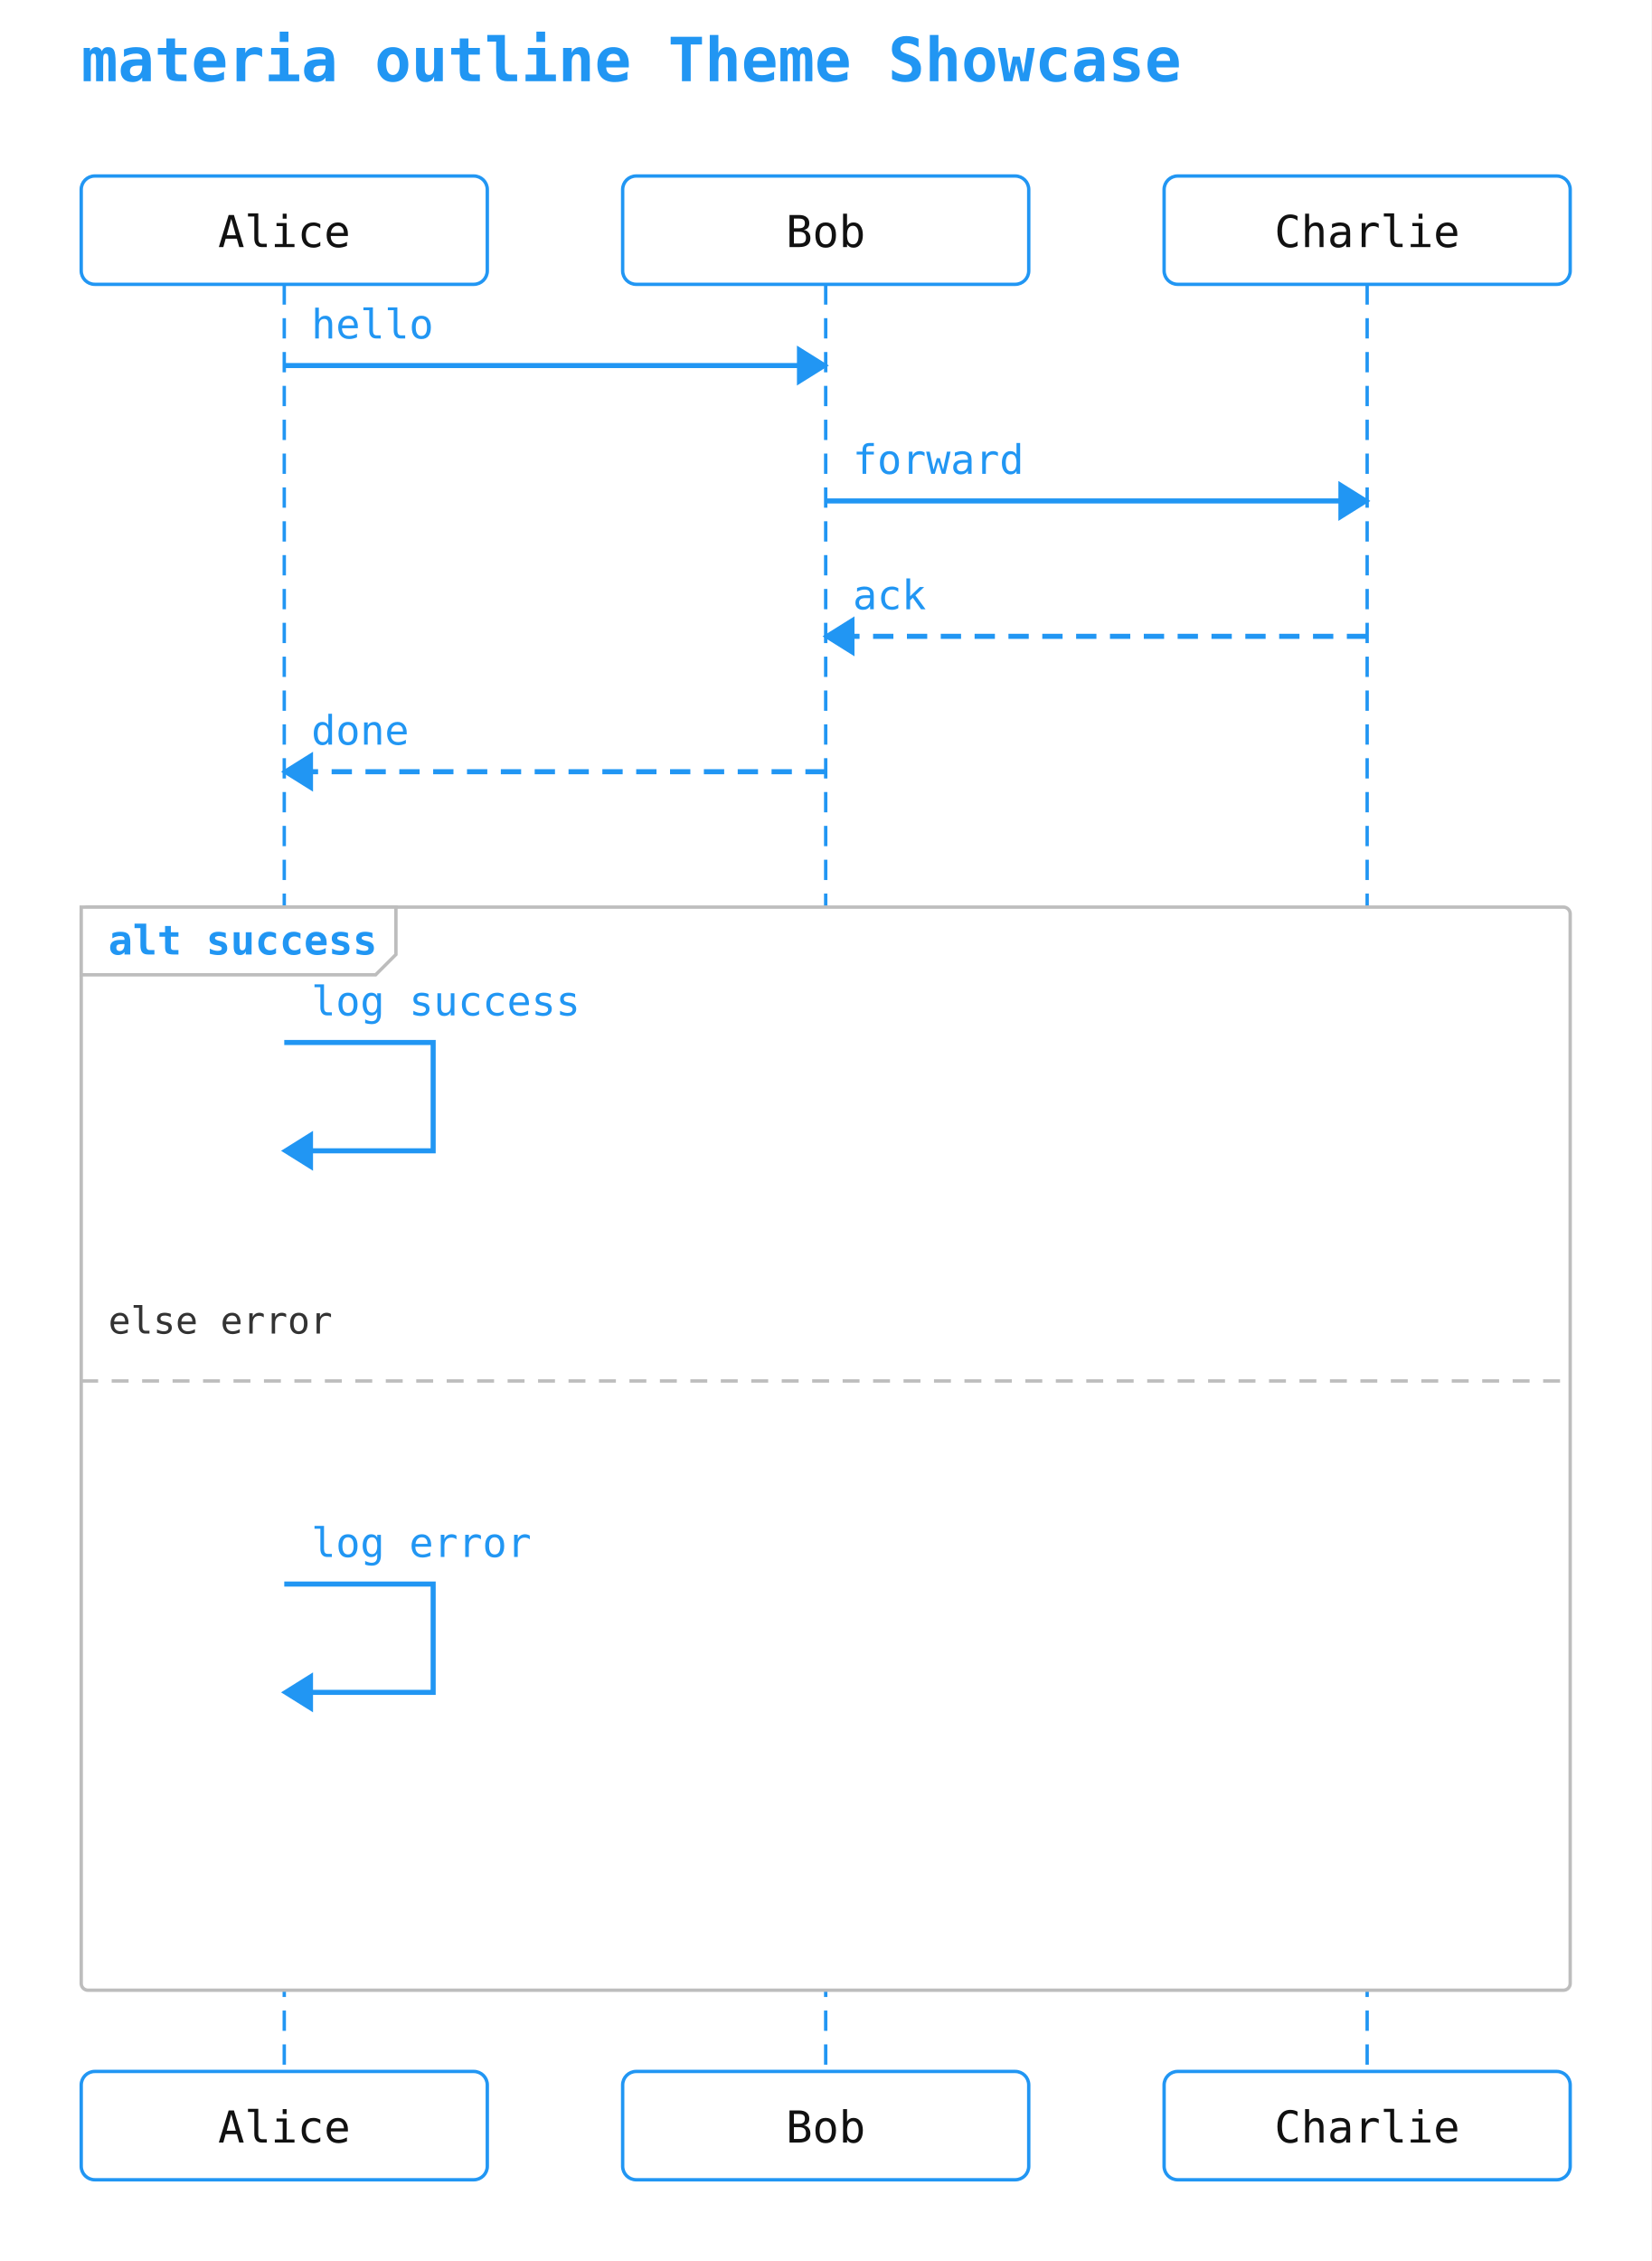
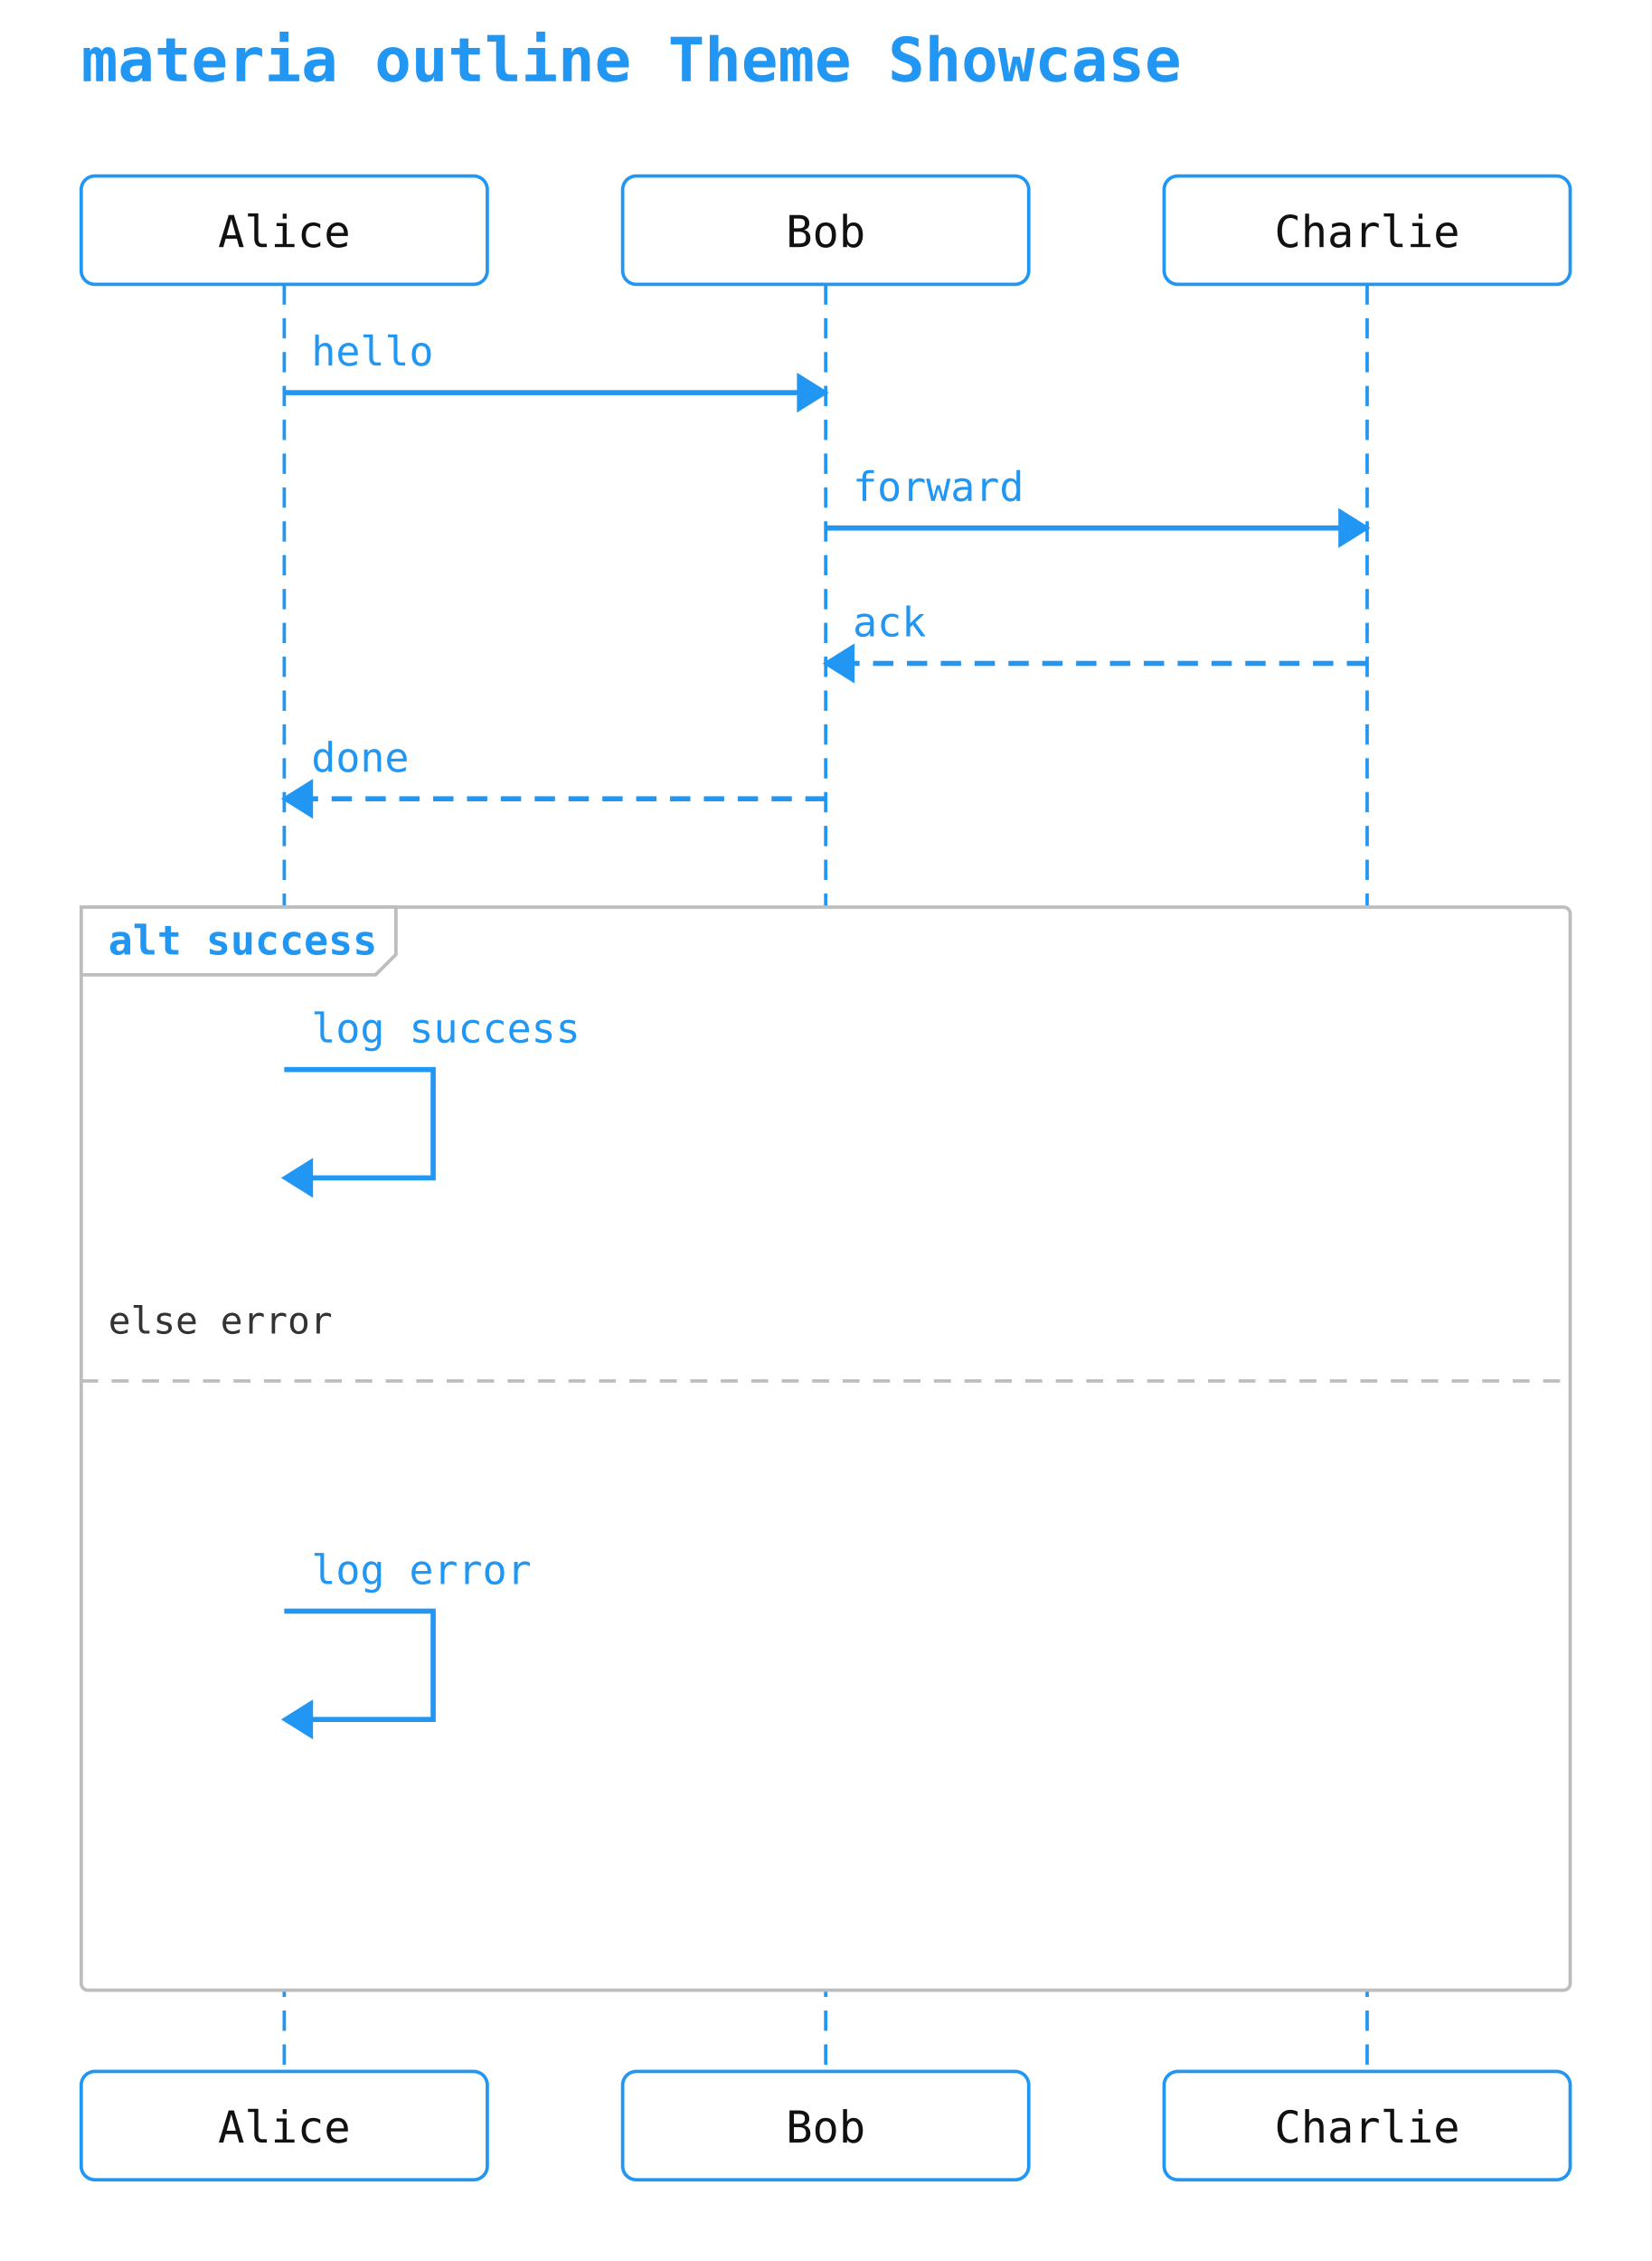
<svg xmlns="http://www.w3.org/2000/svg" width="488" height="668" viewBox="0 0 488 668">
  <rect width="100%" height="100%" fill="white" />
  <text x="24" y="24" font-family="monospace" font-size="18" font-weight="600" fill="#2196f3">materia outline Theme Showcase</text>
  <rect x="24" y="52" width="120" height="32" rx="4" ry="4" fill="#ffffff" stroke="#2196f3" stroke-width="1" />
  <text x="84" y="73" text-anchor="middle" font-family="monospace" font-size="13" fill="#111111">Alice</text>
  <rect x="184" y="52" width="120" height="32" rx="4" ry="4" fill="#ffffff" stroke="#2196f3" stroke-width="1" />
  <text x="244" y="73" text-anchor="middle" font-family="monospace" font-size="13" fill="#111111">Bob</text>
  <rect x="344" y="52" width="120" height="32" rx="4" ry="4" fill="#ffffff" stroke="#2196f3" stroke-width="1" />
  <text x="404" y="73" text-anchor="middle" font-family="monospace" font-size="13" fill="#111111">Charlie</text>
  <line x1="84" y1="84" x2="84" y2="612" stroke="#2196f3" stroke-width="1" stroke-dasharray="6 4" />
  <line x1="244" y1="84" x2="244" y2="612" stroke="#2196f3" stroke-width="1" stroke-dasharray="6 4" />
  <line x1="404" y1="84" x2="404" y2="612" stroke="#2196f3" stroke-width="1" stroke-dasharray="6 4" />
  <rect x="24" y="268" width="440" height="320" rx="2" ry="2" fill="#ffffff" stroke="#bdbdbd" stroke-width="1" />
  <polygon points="24,268 117,268 117,282 111,288 24,288" fill="#ffffff" stroke="#bdbdbd" stroke-width="1" />
  <text x="32" y="282" font-family="monospace" font-size="12" font-weight="600" fill="#2196f3">alt success</text>
  <line x1="24" y1="408" x2="464" y2="408" stroke="#bdbdbd" stroke-width="1" stroke-dasharray="5 4" />
  <text x="32" y="394" font-family="monospace" font-size="11" fill="#333">else error</text>
-   <line x1="84" y1="108" x2="244" y2="108" stroke="#2196f3" stroke-width="1.5" />
-   <polygon points="244,108 236,103 236,113" fill="#2196f3" stroke="#2196f3" stroke-width="1" />
-   <text x="92" y="100" text-anchor="start" font-family="monospace" font-size="12" fill="#2196f3">hello</text>
-   <line x1="244" y1="148" x2="404" y2="148" stroke="#2196f3" stroke-width="1.5" />
-   <polygon points="404,148 396,143 396,153" fill="#2196f3" stroke="#2196f3" stroke-width="1" />
-   <text x="252" y="140" text-anchor="start" font-family="monospace" font-size="12" fill="#2196f3">forward</text>
-   <line x1="404" y1="188" x2="244" y2="188" stroke="#2196f3" stroke-width="1.5" stroke-dasharray="6 4" />
-   <polygon points="244,188 252,183 252,193" fill="#2196f3" stroke="#2196f3" stroke-width="1" />
-   <text x="252" y="180" text-anchor="start" font-family="monospace" font-size="12" fill="#2196f3">ack</text>
-   <line x1="244" y1="228" x2="84" y2="228" stroke="#2196f3" stroke-width="1.5" stroke-dasharray="6 4" />
-   <polygon points="84,228 92,223 92,233" fill="#2196f3" stroke="#2196f3" stroke-width="1" />
-   <text x="92" y="220" text-anchor="start" font-family="monospace" font-size="12" fill="#2196f3">done</text>
-   <path d="M 84 308 L 128 308 L 128 340 L 92 340" fill="none" stroke="#2196f3" stroke-width="1.5" />
-   <polygon points="84,340 92,335 92,345" fill="#2196f3" stroke="#2196f3" stroke-width="1" />
-   <text x="92" y="300" text-anchor="start" font-family="monospace" font-size="12" fill="#2196f3">log success</text>
-   <path d="M 84 468 L 128 468 L 128 500 L 92 500" fill="none" stroke="#2196f3" stroke-width="1.5" />
-   <polygon points="84,500 92,495 92,505" fill="#2196f3" stroke="#2196f3" stroke-width="1" />
-   <text x="92" y="460" text-anchor="start" font-family="monospace" font-size="12" fill="#2196f3">log error</text>
+   <line x1="84" y1="116" x2="244" y2="116" stroke="#2196f3" stroke-width="1.5" />
+   <polygon points="244,116 236,111 236,121" fill="#2196f3" stroke="#2196f3" stroke-width="1" />
+   <text x="92" y="108" text-anchor="start" font-family="monospace" font-size="12" fill="#2196f3">hello</text>
+   <line x1="244" y1="156" x2="404" y2="156" stroke="#2196f3" stroke-width="1.5" />
+   <polygon points="404,156 396,151 396,161" fill="#2196f3" stroke="#2196f3" stroke-width="1" />
+   <text x="252" y="148" text-anchor="start" font-family="monospace" font-size="12" fill="#2196f3">forward</text>
+   <line x1="404" y1="196" x2="244" y2="196" stroke="#2196f3" stroke-width="1.5" stroke-dasharray="6 4" />
+   <polygon points="244,196 252,191 252,201" fill="#2196f3" stroke="#2196f3" stroke-width="1" />
+   <text x="252" y="188" text-anchor="start" font-family="monospace" font-size="12" fill="#2196f3">ack</text>
+   <line x1="244" y1="236" x2="84" y2="236" stroke="#2196f3" stroke-width="1.5" stroke-dasharray="6 4" />
+   <polygon points="84,236 92,231 92,241" fill="#2196f3" stroke="#2196f3" stroke-width="1" />
+   <text x="92" y="228" text-anchor="start" font-family="monospace" font-size="12" fill="#2196f3">done</text>
+   <path d="M 84 316 L 128 316 L 128 348 L 92 348" fill="none" stroke="#2196f3" stroke-width="1.5" />
+   <polygon points="84,348 92,343 92,353" fill="#2196f3" stroke="#2196f3" stroke-width="1" />
+   <text x="92" y="308" text-anchor="start" font-family="monospace" font-size="12" fill="#2196f3">log success</text>
+   <path d="M 84 476 L 128 476 L 128 508 L 92 508" fill="none" stroke="#2196f3" stroke-width="1.5" />
+   <polygon points="84,508 92,503 92,513" fill="#2196f3" stroke="#2196f3" stroke-width="1" />
+   <text x="92" y="468" text-anchor="start" font-family="monospace" font-size="12" fill="#2196f3">log error</text>
  <rect x="24" y="612" width="120" height="32" rx="4" ry="4" fill="#ffffff" stroke="#2196f3" stroke-width="1" />
  <text x="84" y="633" text-anchor="middle" font-family="monospace" font-size="13" fill="#111111">Alice</text>
  <rect x="184" y="612" width="120" height="32" rx="4" ry="4" fill="#ffffff" stroke="#2196f3" stroke-width="1" />
  <text x="244" y="633" text-anchor="middle" font-family="monospace" font-size="13" fill="#111111">Bob</text>
  <rect x="344" y="612" width="120" height="32" rx="4" ry="4" fill="#ffffff" stroke="#2196f3" stroke-width="1" />
  <text x="404" y="633" text-anchor="middle" font-family="monospace" font-size="13" fill="#111111">Charlie</text>
</svg>
